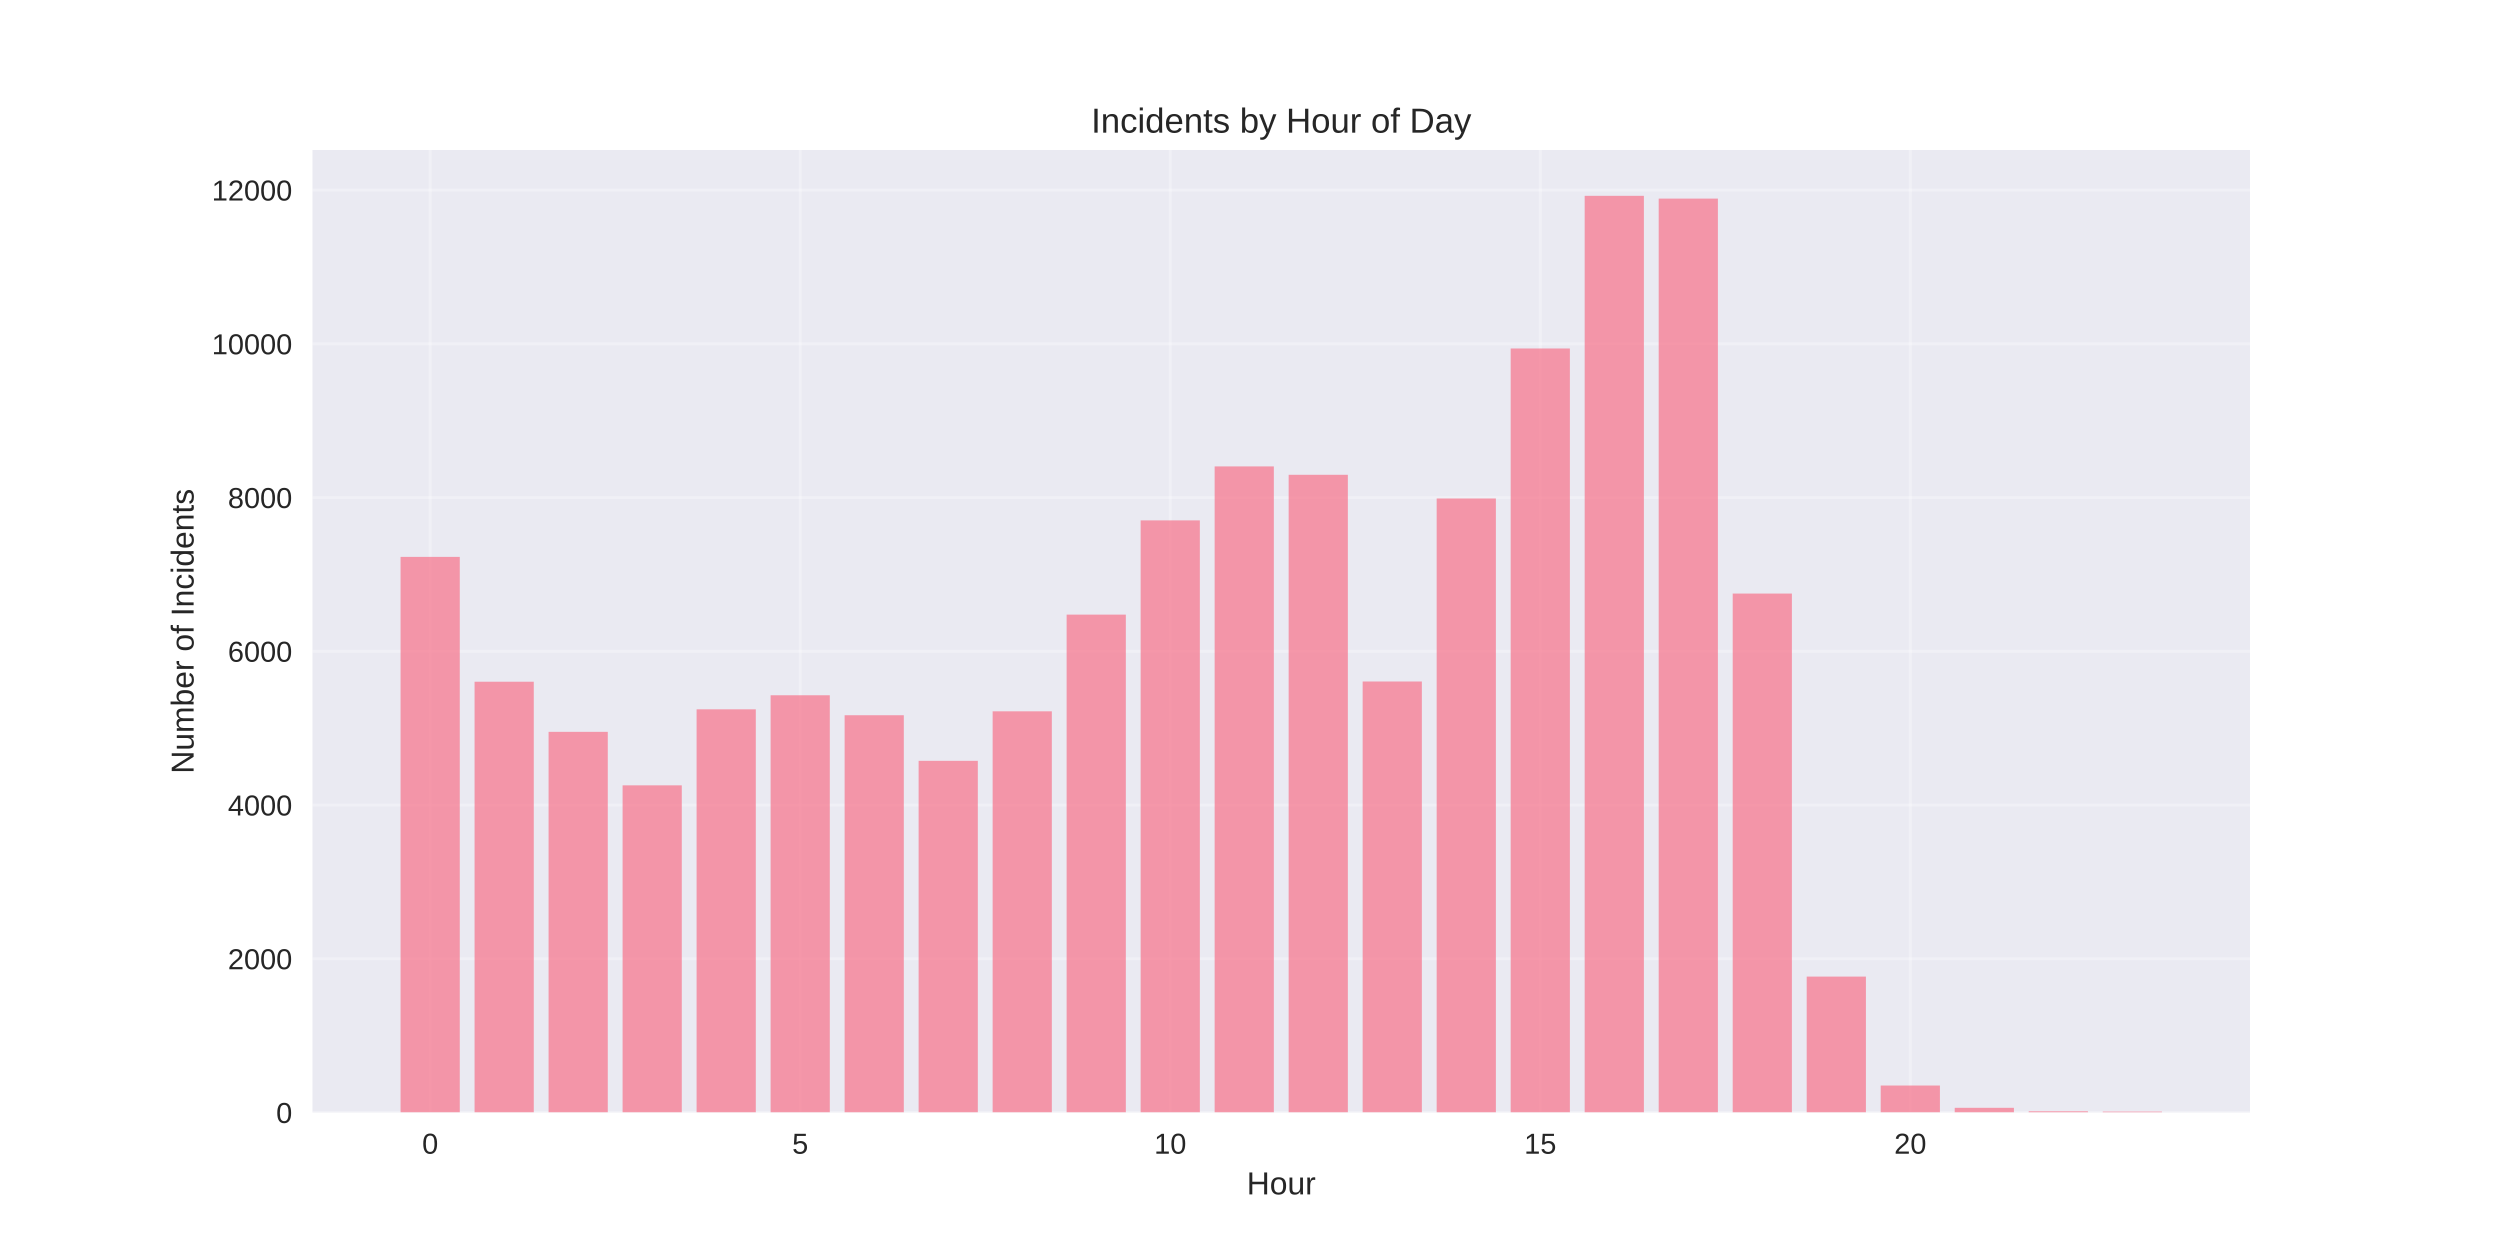
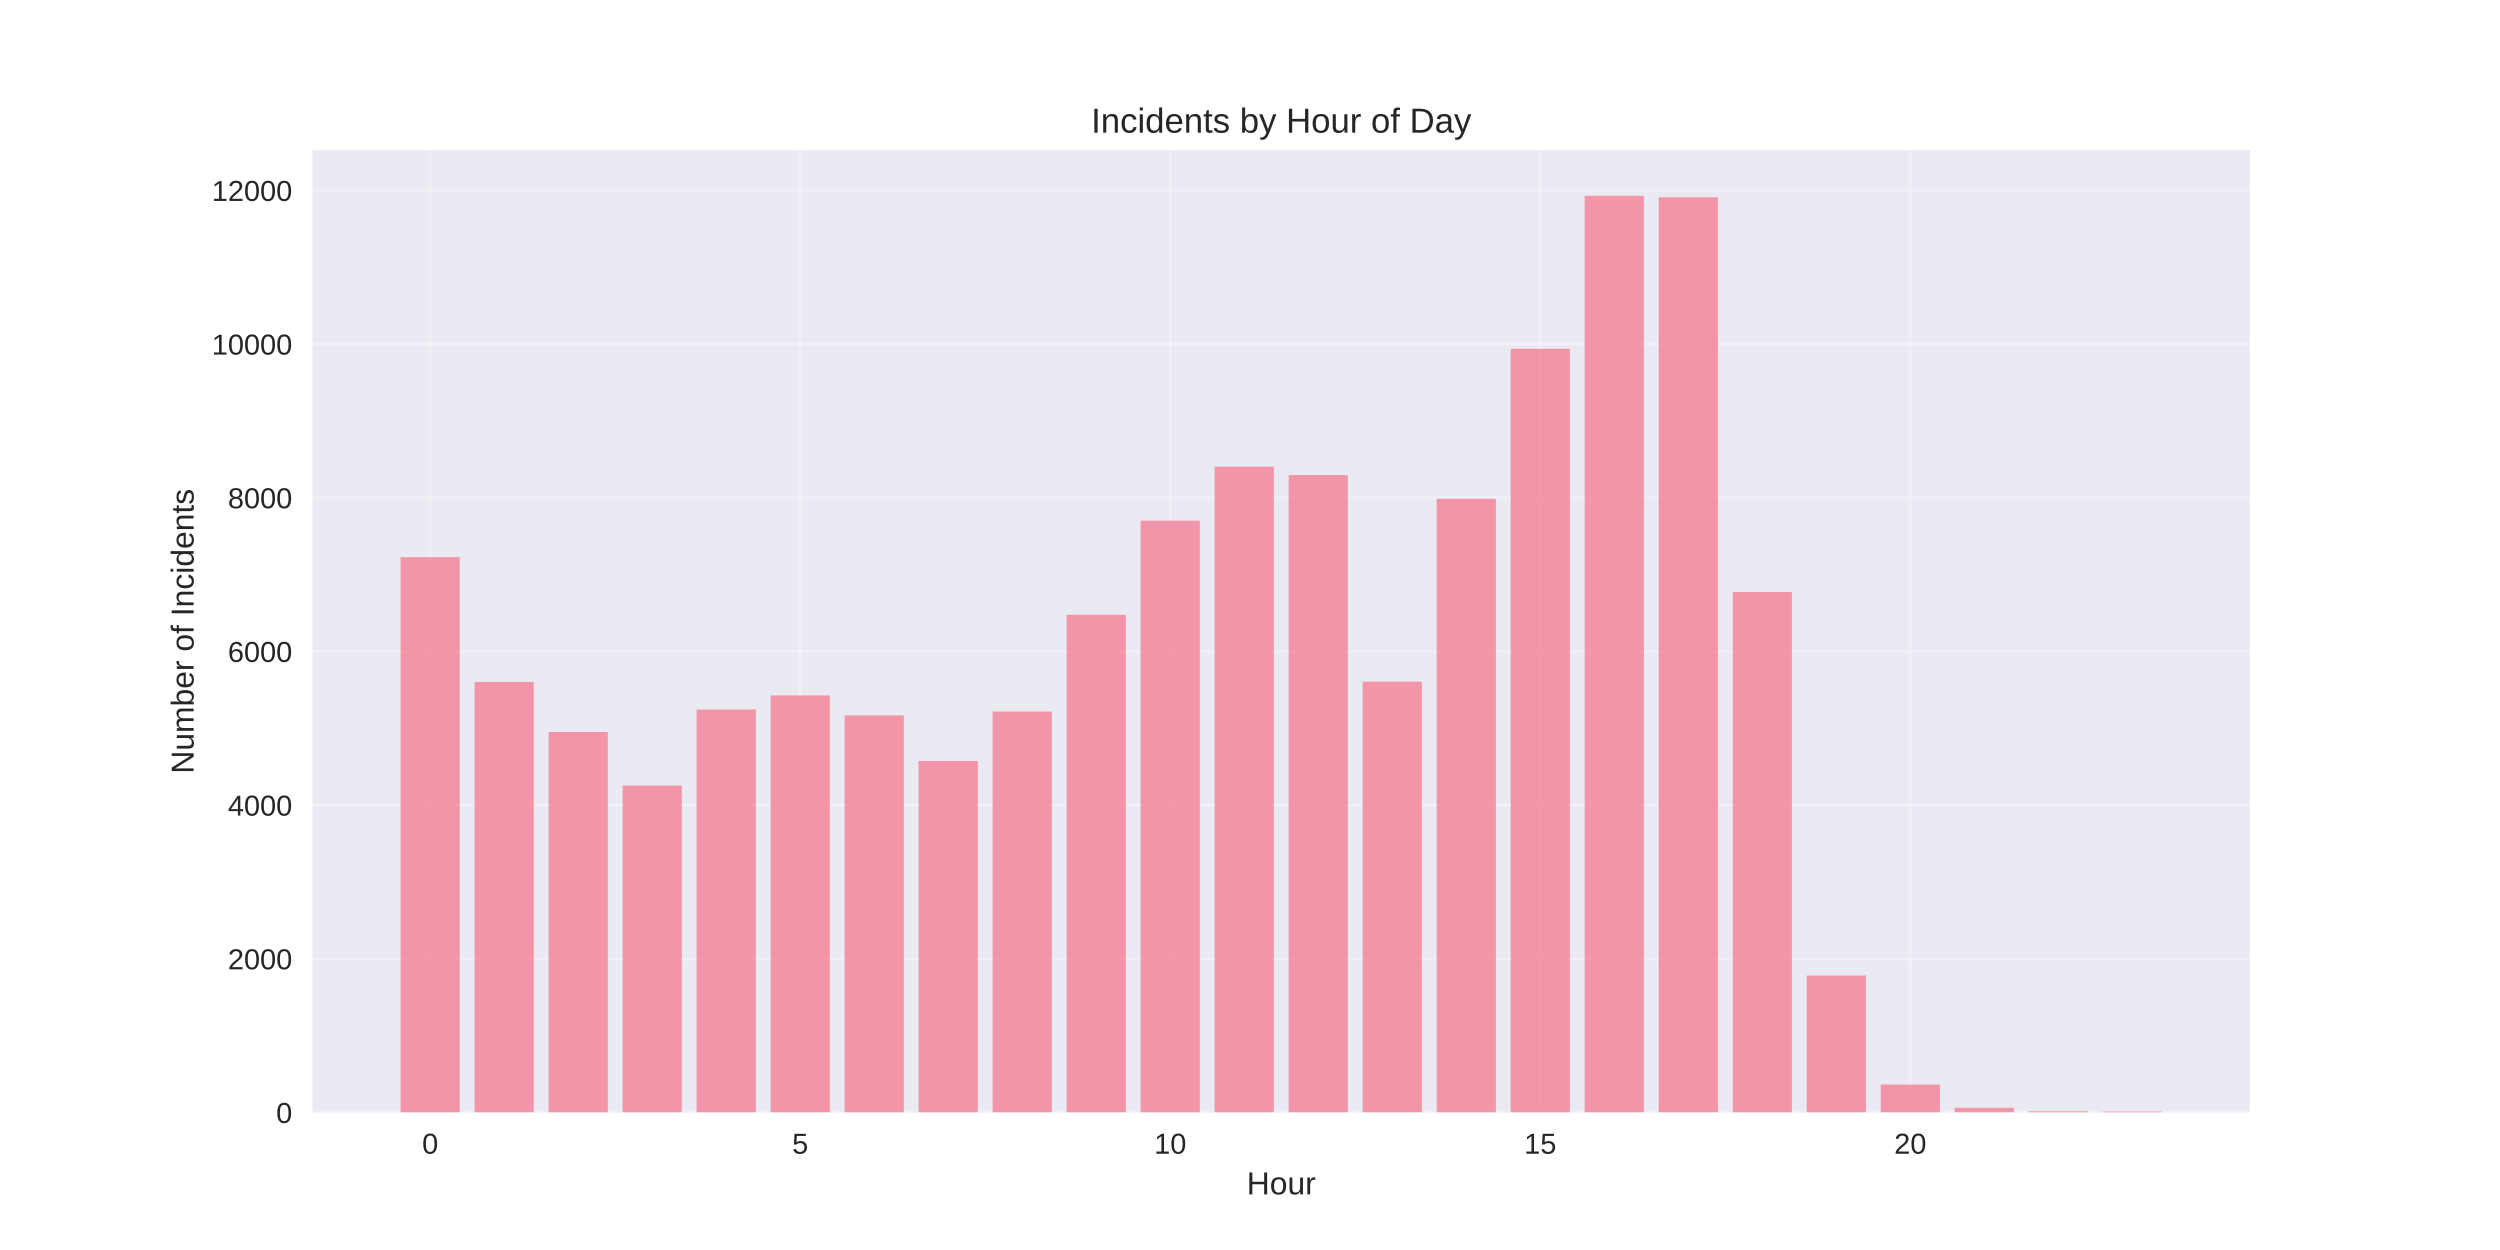
<svg xmlns="http://www.w3.org/2000/svg" width="864pt" height="432pt" viewBox="0 0 864 432" version="1.1">
  <defs>
    <style type="text/css">*{stroke-linejoin: round; stroke-linecap: butt}</style>
  </defs>
  <g id="figure_1">
    <g id="patch_1">
      <path d="M 0 432  L 864 432  L 864 0  L 0 0  z " style="fill: #ffffff" />
    </g>
    <g id="axes_1">
      <g id="patch_2">
        <path d="M 108 384.48  L 777.6 384.48  L 777.6 51.84  L 108 51.84  z " style="fill: #eaeaf2" />
      </g>
      <g id="matplotlib.axis_1">
        <g id="xtick_1">
          <g id="line2d_1">
-             <path d="M 148.667 384.48  L 148.667 51.84  " clip-path="url(#p9011ec9747)" style="fill: none; stroke: #ffffff; stroke-opacity: 0.3; stroke-linecap: round" />
+             <path d="M 148.667 384.48  L 148.667 51.84  " clip-path="url(#pbf79b5a278)" style="fill: none; stroke: #ffffff; stroke-opacity: 0.3; stroke-linecap: round" />
          </g>
          <g id="line2d_2" />
          <g id="text_1">
            <text style="fill: #262626; font: 10px 'Arial', 'Liberation Sans', 'DejaVu Sans', 'Bitstream Vera Sans', sans-serif; text-anchor: middle" x="148.667" y="398.727" transform="rotate(-0 148.6671 398.7269)">0</text>
          </g>
        </g>
        <g id="xtick_2">
          <g id="line2d_3">
-             <path d="M 276.551 384.48  L 276.551 51.84  " clip-path="url(#p9011ec9747)" style="fill: none; stroke: #ffffff; stroke-opacity: 0.3; stroke-linecap: round" />
+             <path d="M 276.551 384.48  L 276.551 51.84  " clip-path="url(#pbf79b5a278)" style="fill: none; stroke: #ffffff; stroke-opacity: 0.3; stroke-linecap: round" />
          </g>
          <g id="line2d_4" />
          <g id="text_2">
            <text style="fill: #262626; font: 10px 'Arial', 'Liberation Sans', 'DejaVu Sans', 'Bitstream Vera Sans', sans-serif; text-anchor: middle" x="276.551" y="398.727" transform="rotate(-0 276.551 398.7269)">5</text>
          </g>
        </g>
        <g id="xtick_3">
          <g id="line2d_5">
-             <path d="M 404.435 384.48  L 404.435 51.84  " clip-path="url(#p9011ec9747)" style="fill: none; stroke: #ffffff; stroke-opacity: 0.3; stroke-linecap: round" />
+             <path d="M 404.435 384.48  L 404.435 51.84  " clip-path="url(#pbf79b5a278)" style="fill: none; stroke: #ffffff; stroke-opacity: 0.3; stroke-linecap: round" />
          </g>
          <g id="line2d_6" />
          <g id="text_3">
            <text style="fill: #262626; font: 10px 'Arial', 'Liberation Sans', 'DejaVu Sans', 'Bitstream Vera Sans', sans-serif; text-anchor: middle" x="404.435" y="398.727" transform="rotate(-0 404.4348 398.7269)">10</text>
          </g>
        </g>
        <g id="xtick_4">
          <g id="line2d_7">
-             <path d="M 532.319 384.48  L 532.319 51.84  " clip-path="url(#p9011ec9747)" style="fill: none; stroke: #ffffff; stroke-opacity: 0.3; stroke-linecap: round" />
+             <path d="M 532.319 384.48  L 532.319 51.84  " clip-path="url(#pbf79b5a278)" style="fill: none; stroke: #ffffff; stroke-opacity: 0.3; stroke-linecap: round" />
          </g>
          <g id="line2d_8" />
          <g id="text_4">
            <text style="fill: #262626; font: 10px 'Arial', 'Liberation Sans', 'DejaVu Sans', 'Bitstream Vera Sans', sans-serif; text-anchor: middle" x="532.319" y="398.727" transform="rotate(-0 532.3187 398.7269)">15</text>
          </g>
        </g>
        <g id="xtick_5">
          <g id="line2d_9">
-             <path d="M 660.203 384.48  L 660.203 51.84  " clip-path="url(#p9011ec9747)" style="fill: none; stroke: #ffffff; stroke-opacity: 0.3; stroke-linecap: round" />
+             <path d="M 660.203 384.48  L 660.203 51.84  " clip-path="url(#pbf79b5a278)" style="fill: none; stroke: #ffffff; stroke-opacity: 0.3; stroke-linecap: round" />
          </g>
          <g id="line2d_10" />
          <g id="text_5">
            <text style="fill: #262626; font: 10px 'Arial', 'Liberation Sans', 'DejaVu Sans', 'Bitstream Vera Sans', sans-serif; text-anchor: middle" x="660.203" y="398.727" transform="rotate(-0 660.2026 398.7269)">20</text>
          </g>
        </g>
        <g id="text_6">
          <text style="fill: #262626; font: 11px 'Arial', 'Liberation Sans', 'DejaVu Sans', 'Bitstream Vera Sans', sans-serif; text-anchor: middle" x="442.8" y="412.773" transform="rotate(-0 442.8 412.7734)">Hour</text>
        </g>
      </g>
      <g id="matplotlib.axis_2">
        <g id="ytick_1">
          <g id="line2d_11">
-             <path d="M 108 384.48  L 777.6 384.48  " clip-path="url(#p9011ec9747)" style="fill: none; stroke: #ffffff; stroke-opacity: 0.3; stroke-linecap: round" />
+             <path d="M 108 384.48  L 777.6 384.48  " clip-path="url(#pbf79b5a278)" style="fill: none; stroke: #ffffff; stroke-opacity: 0.3; stroke-linecap: round" />
          </g>
          <g id="line2d_12" />
          <g id="text_7">
            <text style="fill: #262626; font: 10px 'Arial', 'Liberation Sans', 'DejaVu Sans', 'Bitstream Vera Sans', sans-serif; text-anchor: end" x="101" y="388.103" transform="rotate(-0 101 388.1034)">0</text>
          </g>
        </g>
        <g id="ytick_2">
          <g id="line2d_13">
-             <path d="M 108 331.348  L 777.6 331.348  " clip-path="url(#p9011ec9747)" style="fill: none; stroke: #ffffff; stroke-opacity: 0.3; stroke-linecap: round" />
+             <path d="M 108 331.37  L 777.6 331.37  " clip-path="url(#pbf79b5a278)" style="fill: none; stroke: #ffffff; stroke-opacity: 0.3; stroke-linecap: round" />
          </g>
          <g id="line2d_14" />
          <g id="text_8">
-             <text style="fill: #262626; font: 10px 'Arial', 'Liberation Sans', 'DejaVu Sans', 'Bitstream Vera Sans', sans-serif; text-anchor: end" x="101" y="334.971" transform="rotate(-0 101 334.9714)">2000</text>
+             <text style="fill: #262626; font: 10px 'Arial', 'Liberation Sans', 'DejaVu Sans', 'Bitstream Vera Sans', sans-serif; text-anchor: end" x="101" y="334.994" transform="rotate(-0 101 334.9936)">2000</text>
          </g>
        </g>
        <g id="ytick_3">
          <g id="line2d_15">
-             <path d="M 108 278.216  L 777.6 278.216  " clip-path="url(#p9011ec9747)" style="fill: none; stroke: #ffffff; stroke-opacity: 0.3; stroke-linecap: round" />
+             <path d="M 108 278.26  L 777.6 278.26  " clip-path="url(#pbf79b5a278)" style="fill: none; stroke: #ffffff; stroke-opacity: 0.3; stroke-linecap: round" />
          </g>
          <g id="line2d_16" />
          <g id="text_9">
-             <text style="fill: #262626; font: 10px 'Arial', 'Liberation Sans', 'DejaVu Sans', 'Bitstream Vera Sans', sans-serif; text-anchor: end" x="101" y="281.839" transform="rotate(-0 101 281.8393)">4000</text>
+             <text style="fill: #262626; font: 10px 'Arial', 'Liberation Sans', 'DejaVu Sans', 'Bitstream Vera Sans', sans-serif; text-anchor: end" x="101" y="281.884" transform="rotate(-0 101 281.8838)">4000</text>
          </g>
        </g>
        <g id="ytick_4">
          <g id="line2d_17">
-             <path d="M 108 225.084  L 777.6 225.084  " clip-path="url(#p9011ec9747)" style="fill: none; stroke: #ffffff; stroke-opacity: 0.3; stroke-linecap: round" />
+             <path d="M 108 225.151  L 777.6 225.151  " clip-path="url(#pbf79b5a278)" style="fill: none; stroke: #ffffff; stroke-opacity: 0.3; stroke-linecap: round" />
          </g>
          <g id="line2d_18" />
          <g id="text_10">
-             <text style="fill: #262626; font: 10px 'Arial', 'Liberation Sans', 'DejaVu Sans', 'Bitstream Vera Sans', sans-serif; text-anchor: end" x="101" y="228.707" transform="rotate(-0 101 228.7072)">6000</text>
+             <text style="fill: #262626; font: 10px 'Arial', 'Liberation Sans', 'DejaVu Sans', 'Bitstream Vera Sans', sans-serif; text-anchor: end" x="101" y="228.774" transform="rotate(-0 101 228.774)">6000</text>
          </g>
        </g>
        <g id="ytick_5">
          <g id="line2d_19">
-             <path d="M 108 171.952  L 777.6 171.952  " clip-path="url(#p9011ec9747)" style="fill: none; stroke: #ffffff; stroke-opacity: 0.3; stroke-linecap: round" />
+             <path d="M 108 172.041  L 777.6 172.041  " clip-path="url(#pbf79b5a278)" style="fill: none; stroke: #ffffff; stroke-opacity: 0.3; stroke-linecap: round" />
          </g>
          <g id="line2d_20" />
          <g id="text_11">
-             <text style="fill: #262626; font: 10px 'Arial', 'Liberation Sans', 'DejaVu Sans', 'Bitstream Vera Sans', sans-serif; text-anchor: end" x="101" y="175.575" transform="rotate(-0 101 175.5751)">8000</text>
+             <text style="fill: #262626; font: 10px 'Arial', 'Liberation Sans', 'DejaVu Sans', 'Bitstream Vera Sans', sans-serif; text-anchor: end" x="101" y="175.664" transform="rotate(-0 101 175.6642)">8000</text>
          </g>
        </g>
        <g id="ytick_6">
          <g id="line2d_21">
-             <path d="M 108 118.82  L 777.6 118.82  " clip-path="url(#p9011ec9747)" style="fill: none; stroke: #ffffff; stroke-opacity: 0.3; stroke-linecap: round" />
+             <path d="M 108 118.931  L 777.6 118.931  " clip-path="url(#pbf79b5a278)" style="fill: none; stroke: #ffffff; stroke-opacity: 0.3; stroke-linecap: round" />
          </g>
          <g id="line2d_22" />
          <g id="text_12">
-             <text style="fill: #262626; font: 10px 'Arial', 'Liberation Sans', 'DejaVu Sans', 'Bitstream Vera Sans', sans-serif; text-anchor: end" x="101" y="122.443" transform="rotate(-0 101 122.4431)">10000</text>
+             <text style="fill: #262626; font: 10px 'Arial', 'Liberation Sans', 'DejaVu Sans', 'Bitstream Vera Sans', sans-serif; text-anchor: end" x="101" y="122.554" transform="rotate(-0 101 122.5544)">10000</text>
          </g>
        </g>
        <g id="ytick_7">
          <g id="line2d_23">
-             <path d="M 108 65.688  L 777.6 65.688  " clip-path="url(#p9011ec9747)" style="fill: none; stroke: #ffffff; stroke-opacity: 0.3; stroke-linecap: round" />
+             <path d="M 108 65.821  L 777.6 65.821  " clip-path="url(#pbf79b5a278)" style="fill: none; stroke: #ffffff; stroke-opacity: 0.3; stroke-linecap: round" />
          </g>
          <g id="line2d_24" />
          <g id="text_13">
-             <text style="fill: #262626; font: 10px 'Arial', 'Liberation Sans', 'DejaVu Sans', 'Bitstream Vera Sans', sans-serif; text-anchor: end" x="101" y="69.311" transform="rotate(-0 101 69.31099)">12000</text>
+             <text style="fill: #262626; font: 10px 'Arial', 'Liberation Sans', 'DejaVu Sans', 'Bitstream Vera Sans', sans-serif; text-anchor: end" x="101" y="69.445" transform="rotate(-0 101 69.44459)">12000</text>
          </g>
        </g>
        <g id="text_14">
          <text style="fill: #262626; font: 11px 'Arial', 'Liberation Sans', 'DejaVu Sans', 'Bitstream Vera Sans', sans-serif; text-anchor: middle" x="66.913" y="218.16" transform="rotate(-90 66.91281 218.16)">Number of Incidents</text>
        </g>
      </g>
      <g id="patch_3">
-         <path d="M 138.436 384.48  L 158.898 384.48  L 158.898 192.461  L 138.436 192.461  z " clip-path="url(#p9011ec9747)" style="fill: #f77189; opacity: 0.7" />
+         <path d="M 138.436 384.48  L 158.898 384.48  L 158.898 192.541  L 138.436 192.541  z " clip-path="url(#pbf79b5a278)" style="fill: #f77189; opacity: 0.7" />
      </g>
      <g id="patch_4">
-         <path d="M 164.013 384.48  L 184.475 384.48  L 184.475 235.604  L 164.013 235.604  z " clip-path="url(#p9011ec9747)" style="fill: #f77189; opacity: 0.7" />
+         <path d="M 164.013 384.48  L 184.475 384.48  L 184.475 235.666  L 164.013 235.666  z " clip-path="url(#pbf79b5a278)" style="fill: #f77189; opacity: 0.7" />
      </g>
      <g id="patch_5">
-         <path d="M 189.59 384.48  L 210.051 384.48  L 210.051 252.925  L 189.59 252.925  z " clip-path="url(#p9011ec9747)" style="fill: #f77189; opacity: 0.7" />
+         <path d="M 189.59 384.48  L 210.051 384.48  L 210.051 252.98  L 189.59 252.98  z " clip-path="url(#pbf79b5a278)" style="fill: #f77189; opacity: 0.7" />
      </g>
      <g id="patch_6">
-         <path d="M 215.167 384.48  L 235.628 384.48  L 235.628 271.415  L 215.167 271.415  z " clip-path="url(#p9011ec9747)" style="fill: #f77189; opacity: 0.7" />
+         <path d="M 215.167 384.48  L 235.628 384.48  L 235.628 271.462  L 215.167 271.462  z " clip-path="url(#pbf79b5a278)" style="fill: #f77189; opacity: 0.7" />
      </g>
      <g id="patch_7">
-         <path d="M 240.743 384.48  L 261.205 384.48  L 261.205 245.141  L 240.743 245.141  z " clip-path="url(#p9011ec9747)" style="fill: #f77189; opacity: 0.7" />
+         <path d="M 240.743 384.48  L 261.205 384.48  L 261.205 245.2  L 240.743 245.2  z " clip-path="url(#pbf79b5a278)" style="fill: #f77189; opacity: 0.7" />
      </g>
      <g id="patch_8">
-         <path d="M 266.32 384.48  L 286.782 384.48  L 286.782 240.28  L 266.32 240.28  z " clip-path="url(#p9011ec9747)" style="fill: #f77189; opacity: 0.7" />
+         <path d="M 266.32 384.48  L 286.782 384.48  L 286.782 240.34  L 266.32 240.34  z " clip-path="url(#pbf79b5a278)" style="fill: #f77189; opacity: 0.7" />
      </g>
      <g id="patch_9">
-         <path d="M 291.897 384.48  L 312.358 384.48  L 312.358 247.187  L 291.897 247.187  z " clip-path="url(#p9011ec9747)" style="fill: #f77189; opacity: 0.7" />
+         <path d="M 291.897 384.48  L 312.358 384.48  L 312.358 247.244  L 291.897 247.244  z " clip-path="url(#pbf79b5a278)" style="fill: #f77189; opacity: 0.7" />
      </g>
      <g id="patch_10">
-         <path d="M 317.474 384.48  L 337.935 384.48  L 337.935 262.94  L 317.474 262.94  z " clip-path="url(#p9011ec9747)" style="fill: #f77189; opacity: 0.7" />
+         <path d="M 317.474 384.48  L 337.935 384.48  L 337.935 262.991  L 317.474 262.991  z " clip-path="url(#pbf79b5a278)" style="fill: #f77189; opacity: 0.7" />
      </g>
      <g id="patch_11">
-         <path d="M 343.051 384.48  L 363.512 384.48  L 363.512 245.832  L 343.051 245.832  z " clip-path="url(#p9011ec9747)" style="fill: #f77189; opacity: 0.7" />
+         <path d="M 343.051 384.48  L 363.512 384.48  L 363.512 245.89  L 343.051 245.89  z " clip-path="url(#pbf79b5a278)" style="fill: #f77189; opacity: 0.7" />
      </g>
      <g id="patch_12">
-         <path d="M 368.627 384.48  L 389.089 384.48  L 389.089 212.412  L 368.627 212.412  z " clip-path="url(#p9011ec9747)" style="fill: #f77189; opacity: 0.7" />
+         <path d="M 368.627 384.48  L 389.089 384.48  L 389.089 212.484  L 368.627 212.484  z " clip-path="url(#pbf79b5a278)" style="fill: #f77189; opacity: 0.7" />
      </g>
      <g id="patch_13">
-         <path d="M 394.204 384.48  L 414.666 384.48  L 414.666 179.842  L 394.204 179.842  z " clip-path="url(#p9011ec9747)" style="fill: #f77189; opacity: 0.7" />
+         <path d="M 394.204 384.48  L 414.666 384.48  L 414.666 179.928  L 394.204 179.928  z " clip-path="url(#pbf79b5a278)" style="fill: #f77189; opacity: 0.7" />
      </g>
      <g id="patch_14">
-         <path d="M 419.781 384.48  L 440.242 384.48  L 440.242 161.192  L 419.781 161.192  z " clip-path="url(#p9011ec9747)" style="fill: #f77189; opacity: 0.7" />
+         <path d="M 419.781 384.48  L 440.242 384.48  L 440.242 161.286  L 419.781 161.286  z " clip-path="url(#pbf79b5a278)" style="fill: #f77189; opacity: 0.7" />
      </g>
      <g id="patch_15">
-         <path d="M 445.358 384.48  L 465.819 384.48  L 465.819 164.088  L 445.358 164.088  z " clip-path="url(#p9011ec9747)" style="fill: #f77189; opacity: 0.7" />
+         <path d="M 445.358 384.48  L 465.819 384.48  L 465.819 164.181  L 445.358 164.181  z " clip-path="url(#pbf79b5a278)" style="fill: #f77189; opacity: 0.7" />
      </g>
      <g id="patch_16">
-         <path d="M 470.934 384.48  L 491.396 384.48  L 491.396 235.524  L 470.934 235.524  z " clip-path="url(#p9011ec9747)" style="fill: #f77189; opacity: 0.7" />
+         <path d="M 470.934 384.48  L 491.396 384.48  L 491.396 235.587  L 470.934 235.587  z " clip-path="url(#pbf79b5a278)" style="fill: #f77189; opacity: 0.7" />
      </g>
      <g id="patch_17">
-         <path d="M 496.511 384.48  L 516.973 384.48  L 516.973 172.27  L 496.511 172.27  z " clip-path="url(#p9011ec9747)" style="fill: #f77189; opacity: 0.7" />
+         <path d="M 496.511 384.48  L 516.973 384.48  L 516.973 172.359  L 496.511 172.359  z " clip-path="url(#pbf79b5a278)" style="fill: #f77189; opacity: 0.7" />
      </g>
      <g id="patch_18">
-         <path d="M 522.088 384.48  L 542.549 384.48  L 542.549 120.44  L 522.088 120.44  z " clip-path="url(#p9011ec9747)" style="fill: #f77189; opacity: 0.7" />
+         <path d="M 522.088 384.48  L 542.549 384.48  L 542.549 120.551  L 522.088 120.551  z " clip-path="url(#pbf79b5a278)" style="fill: #f77189; opacity: 0.7" />
      </g>
      <g id="patch_19">
-         <path d="M 547.665 384.48  L 568.126 384.48  L 568.126 67.68  L 547.665 67.68  z " clip-path="url(#p9011ec9747)" style="fill: #f77189; opacity: 0.7" />
+         <path d="M 547.665 384.48  L 568.126 384.48  L 568.126 67.68  L 547.665 67.68  z " clip-path="url(#pbf79b5a278)" style="fill: #f77189; opacity: 0.7" />
      </g>
      <g id="patch_20">
-         <path d="M 573.242 384.48  L 593.703 384.48  L 593.703 68.636  L 573.242 68.636  z " clip-path="url(#p9011ec9747)" style="fill: #f77189; opacity: 0.7" />
+         <path d="M 573.242 384.48  L 593.703 384.48  L 593.703 68.185  L 573.242 68.185  z " clip-path="url(#pbf79b5a278)" style="fill: #f77189; opacity: 0.7" />
      </g>
      <g id="patch_21">
-         <path d="M 598.818 384.48  L 619.28 384.48  L 619.28 205.133  L 598.818 205.133  z " clip-path="url(#p9011ec9747)" style="fill: #f77189; opacity: 0.7" />
+         <path d="M 598.818 384.48  L 619.28 384.48  L 619.28 204.571  L 598.818 204.571  z " clip-path="url(#pbf79b5a278)" style="fill: #f77189; opacity: 0.7" />
      </g>
      <g id="patch_22">
-         <path d="M 624.395 384.48  L 644.857 384.48  L 644.857 337.511  L 624.395 337.511  z " clip-path="url(#p9011ec9747)" style="fill: #f77189; opacity: 0.7" />
+         <path d="M 624.395 384.48  L 644.857 384.48  L 644.857 337.133  L 624.395 337.133  z " clip-path="url(#pbf79b5a278)" style="fill: #f77189; opacity: 0.7" />
      </g>
      <g id="patch_23">
-         <path d="M 649.972 384.48  L 670.433 384.48  L 670.433 375.155  L 649.972 375.155  z " clip-path="url(#p9011ec9747)" style="fill: #f77189; opacity: 0.7" />
+         <path d="M 649.972 384.48  L 670.433 384.48  L 670.433 374.814  L 649.972 374.814  z " clip-path="url(#pbf79b5a278)" style="fill: #f77189; opacity: 0.7" />
      </g>
      <g id="patch_24">
-         <path d="M 675.549 384.48  L 696.01 384.48  L 696.01 382.859  L 675.549 382.859  z " clip-path="url(#p9011ec9747)" style="fill: #f77189; opacity: 0.7" />
+         <path d="M 675.549 384.48  L 696.01 384.48  L 696.01 382.86  L 675.549 382.86  z " clip-path="url(#pbf79b5a278)" style="fill: #f77189; opacity: 0.7" />
      </g>
      <g id="patch_25">
-         <path d="M 701.125 384.48  L 721.587 384.48  L 721.587 384.055  L 701.125 384.055  z " clip-path="url(#p9011ec9747)" style="fill: #f77189; opacity: 0.7" />
+         <path d="M 701.125 384.48  L 721.587 384.48  L 721.587 384.055  L 701.125 384.055  z " clip-path="url(#pbf79b5a278)" style="fill: #f77189; opacity: 0.7" />
      </g>
      <g id="patch_26">
-         <path d="M 726.702 384.48  L 747.164 384.48  L 747.164 384.161  L 726.702 384.161  z " clip-path="url(#p9011ec9747)" style="fill: #f77189; opacity: 0.7" />
+         <path d="M 726.702 384.48  L 747.164 384.48  L 747.164 384.161  L 726.702 384.161  z " clip-path="url(#pbf79b5a278)" style="fill: #f77189; opacity: 0.7" />
      </g>
      <g id="patch_27">
        <path d="M 108 384.48  L 108 51.84  " style="fill: none" />
      </g>
      <g id="patch_28">
        <path d="M 777.6 384.48  L 777.6 51.84  " style="fill: none" />
      </g>
      <g id="patch_29">
        <path d="M 108 384.48  L 777.6 384.48  " style="fill: none" />
      </g>
      <g id="patch_30">
        <path d="M 108 51.84  L 777.6 51.84  " style="fill: none" />
      </g>
      <g id="text_15">
        <text style="fill: #262626; font: 12px 'Arial', 'Liberation Sans', 'DejaVu Sans', 'Bitstream Vera Sans', sans-serif; text-anchor: middle" x="442.8" y="45.84" transform="rotate(-0 442.8 45.84)">Incidents by Hour of Day</text>
      </g>
    </g>
  </g>
  <defs>
-     <clipPath id="p9011ec9747">
+     <clipPath id="pbf79b5a278">
      <rect x="108" y="51.84" width="669.6" height="332.64" />
    </clipPath>
  </defs>
</svg>
